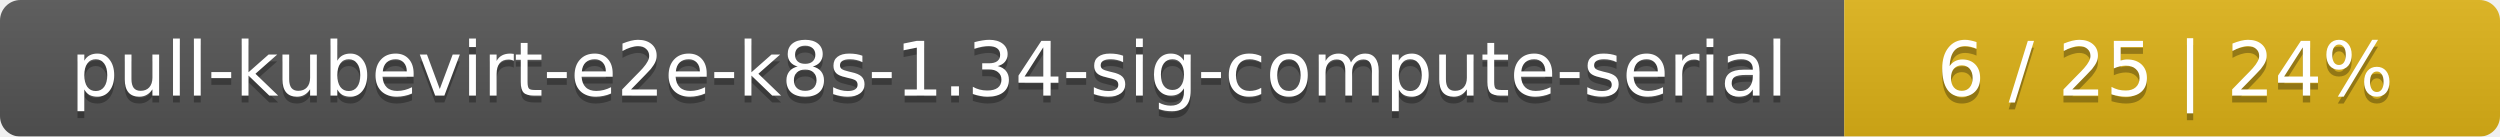
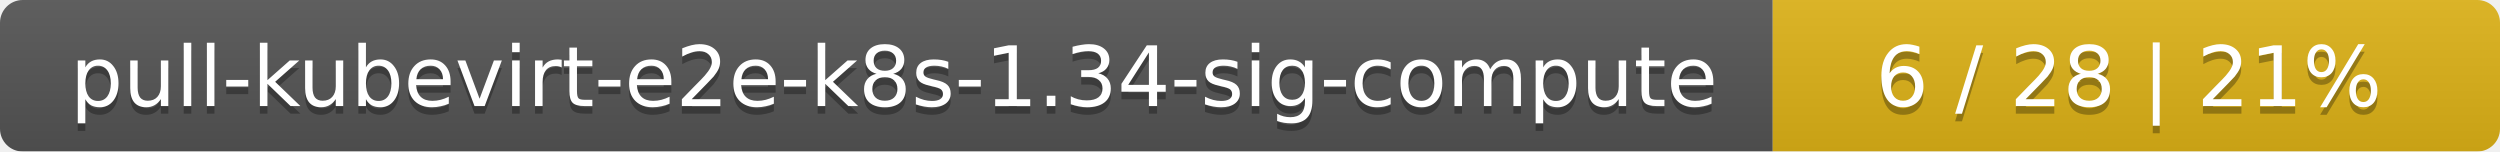
- <svg xmlns="http://www.w3.org/2000/svg" width="366" height="20">
+ <svg xmlns="http://www.w3.org/2000/svg" width="330" height="20">
  <linearGradient id="smooth" x2="0" y2="100%">
    <stop offset="0" stop-color="#bbb" stop-opacity=".1" />
    <stop offset="1" stop-opacity=".1" />
  </linearGradient>
  <mask id="round">
-     <rect width="366" height="20" rx="3" fill="#fff" />
+     <rect width="330" height="20" rx="3" fill="#fff" />
  </mask>
  <g mask="url(#round)">
-     <rect width="270" height="20" fill="#555" />
-     <rect x="270" width="96" height="20" fill="#dfb317" />
-     <rect width="366" height="20" fill="url(#smooth)" />
+     <rect width="234" height="20" fill="#555" />
+     <rect x="234" width="96" height="20" fill="#dfb317" />
+     <rect width="330" height="20" fill="url(#smooth)" />
  </g>
  <g fill="#fff" text-anchor="middle" font-family="DejaVu Sans,Verdana,Geneva,sans-serif" font-size="11">
-     <text x="136" y="15" fill="#010101" fill-opacity=".3">pull-kubevirt-e2e-k8s-1.34-sig-compute-serial</text>
-     <text x="136" y="14">pull-kubevirt-e2e-k8s-1.34-sig-compute-serial</text>
-     <text x="317" y="15" fill="#010101" fill-opacity=".3">6 / 25    |    24%</text>
-     <text x="317" y="14">6 / 25    |    24%</text>
+     <text x="118" y="15" fill="#010101" fill-opacity=".3">pull-kubevirt-e2e-k8s-1.34-sig-compute</text>
+     <text x="118" y="14">pull-kubevirt-e2e-k8s-1.34-sig-compute</text>
+     <text x="281" y="15" fill="#010101" fill-opacity=".3">6 / 28    |    21%</text>
+     <text x="281" y="14">6 / 28    |    21%</text>
  </g>
</svg>
